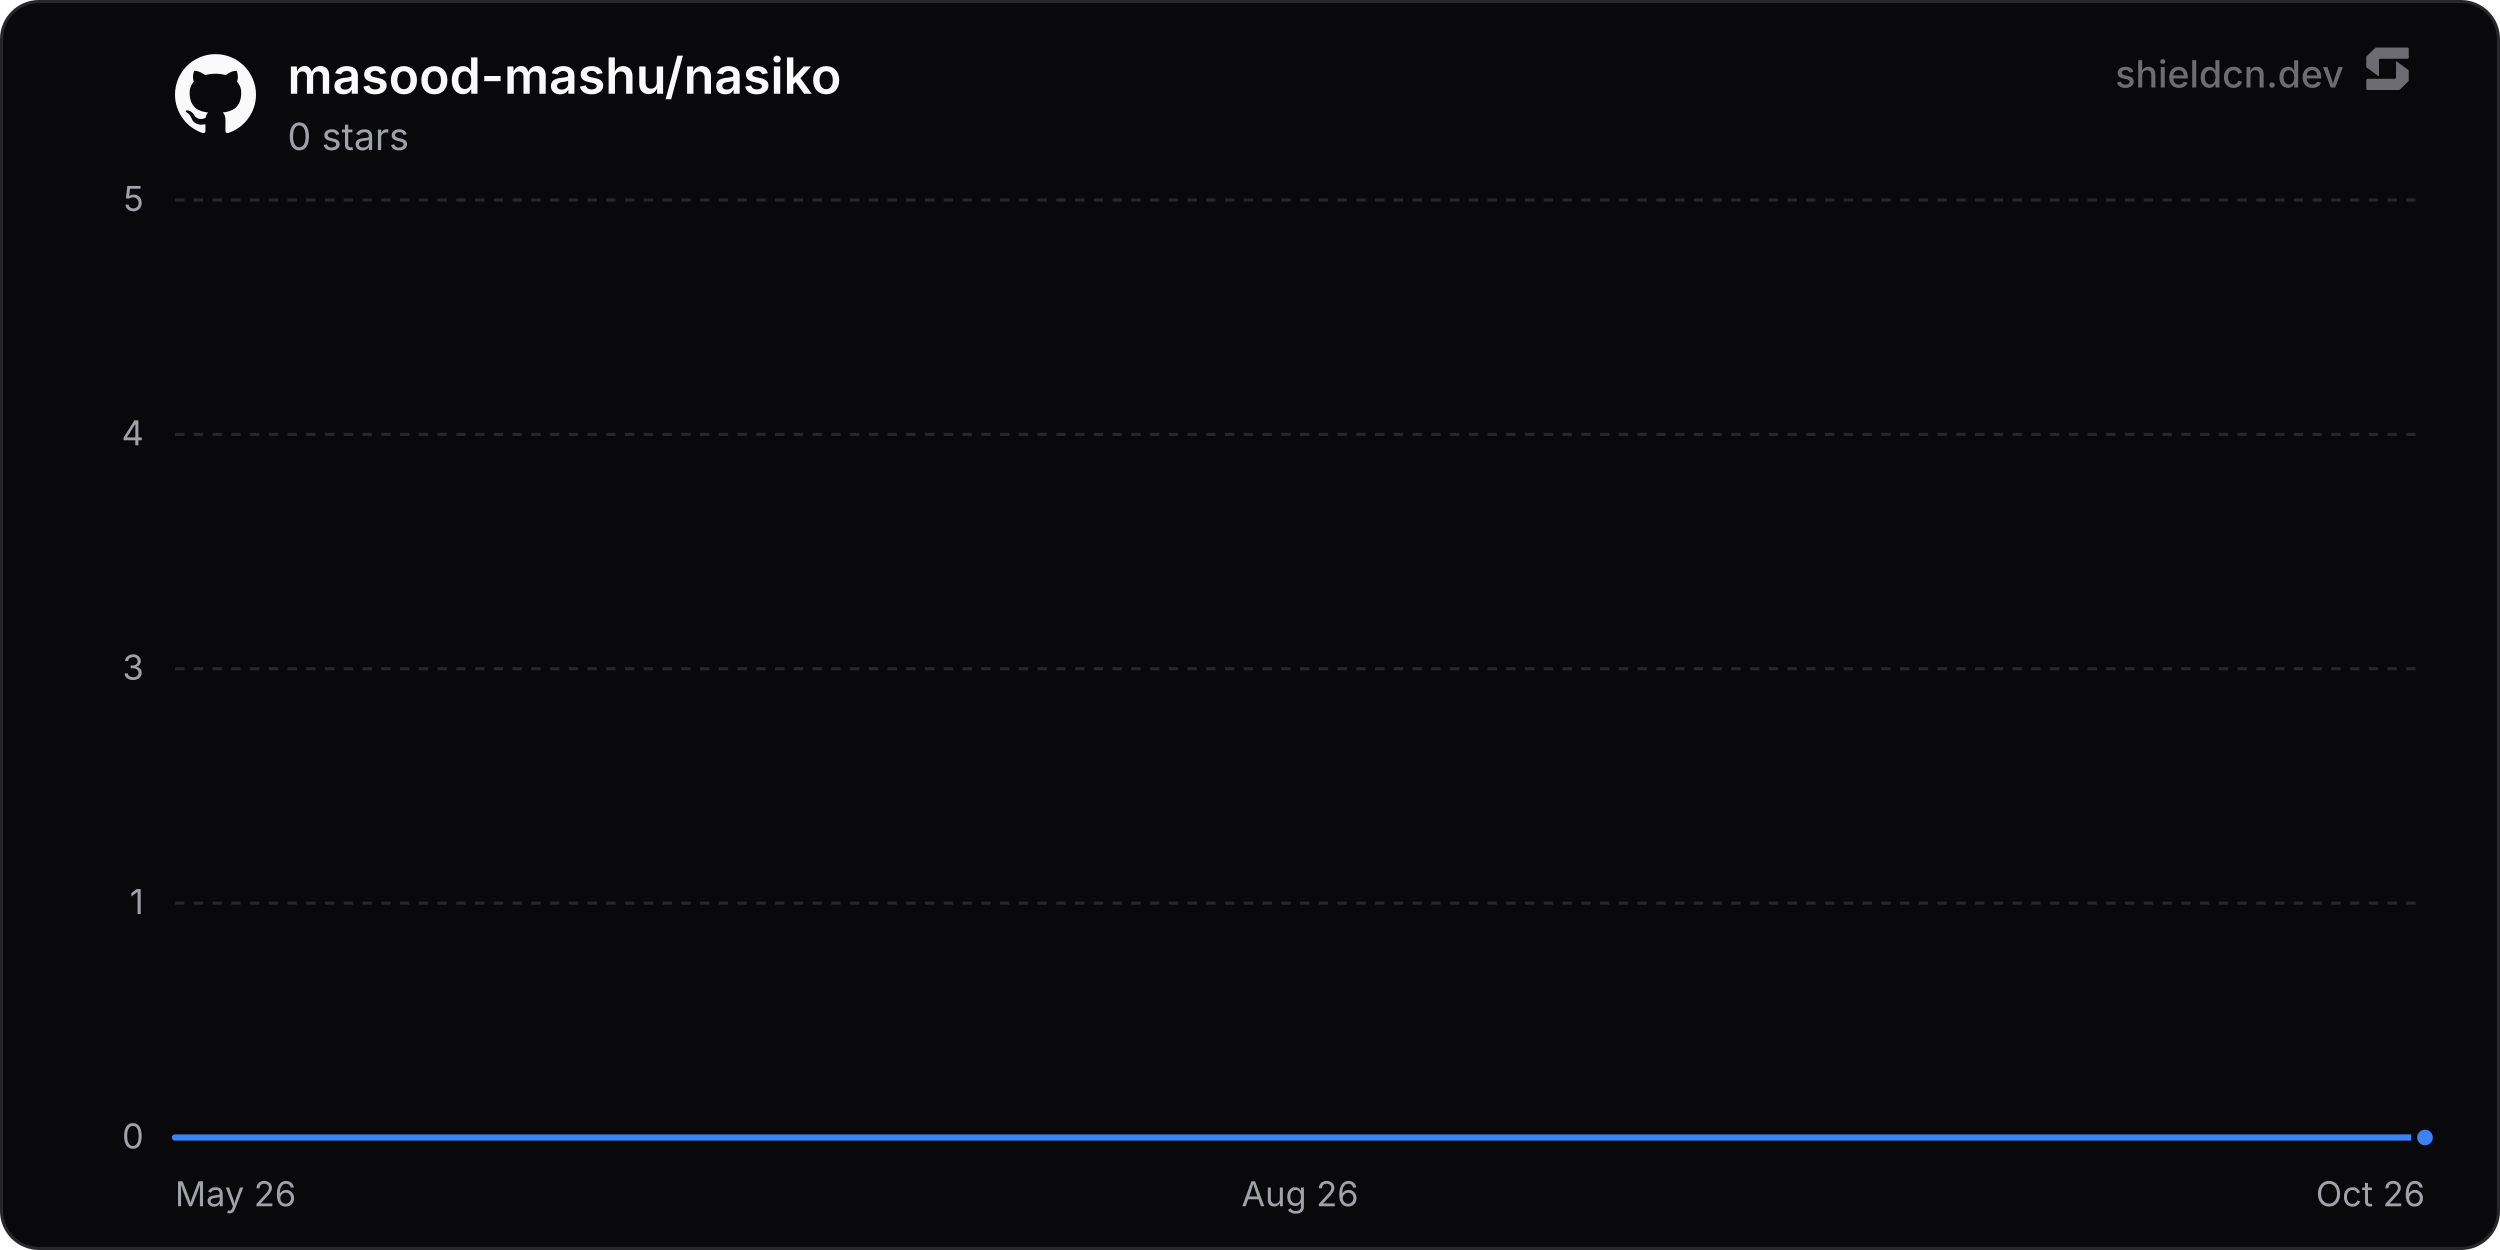
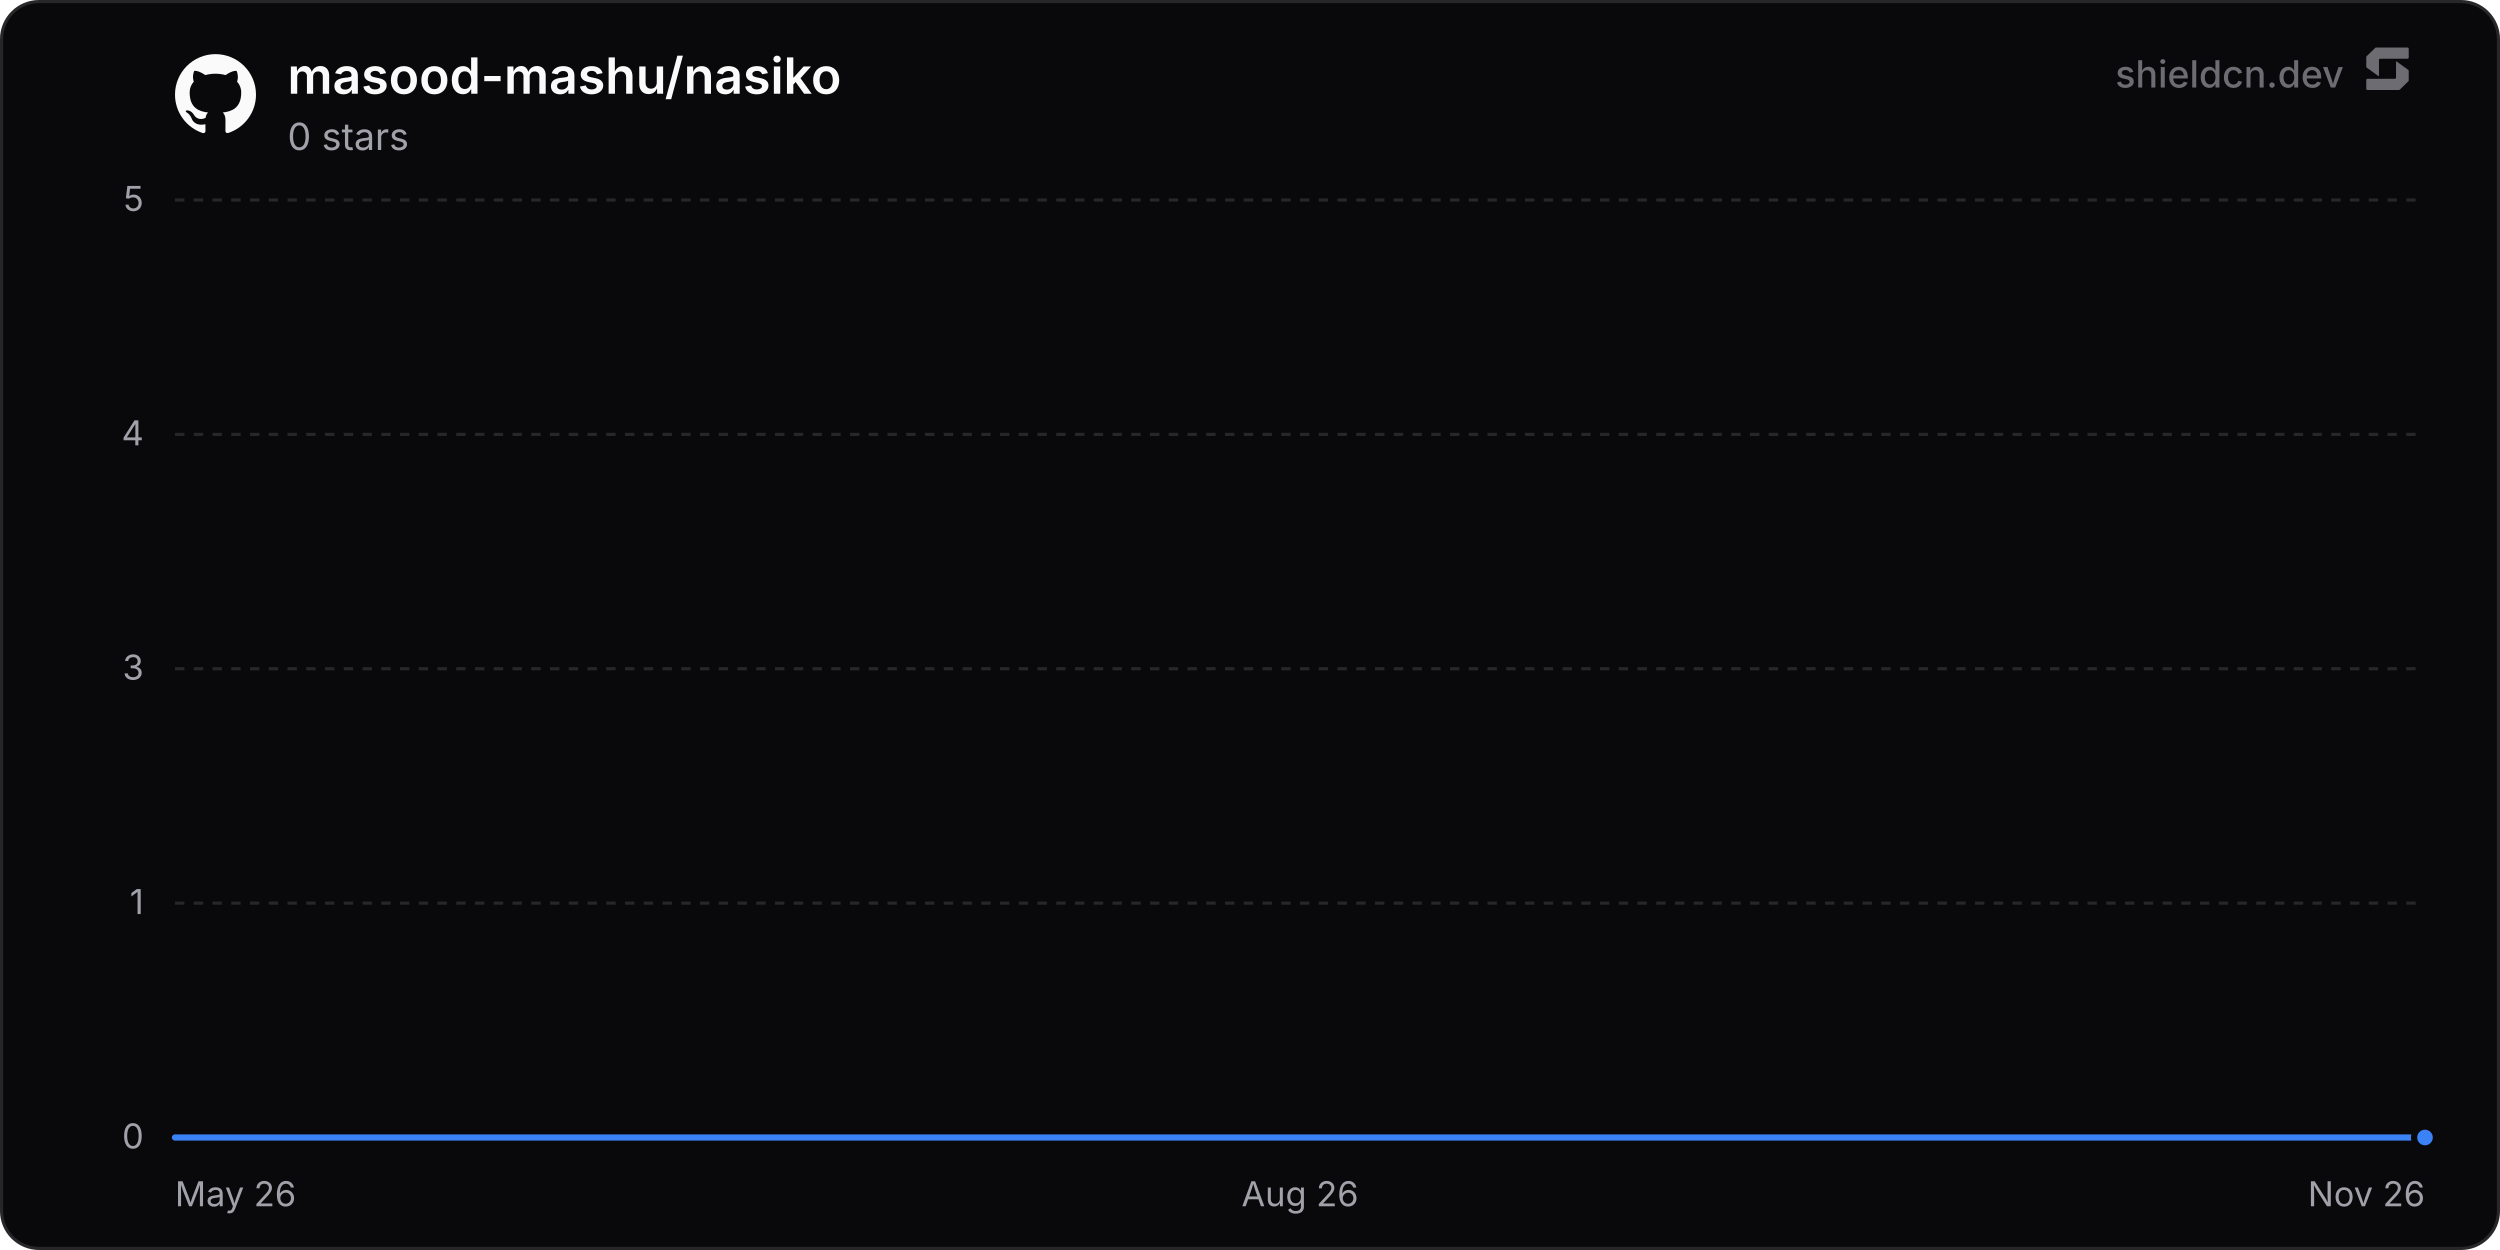
<svg xmlns="http://www.w3.org/2000/svg" width="800" height="400" viewBox="0 0 800 400" role="img" aria-label="masood-mashu/nasiko">
  <defs>
    <linearGradient id="chartFill0" x1="0" y1="0" x2="0" y2="1">
      <stop offset="0%" stop-color="rgba(59, 130, 246, 0.35)" />
      <stop offset="100%" stop-color="rgba(59, 130, 246, 0)" />
    </linearGradient>
  </defs>
  <rect x="0.5" y="0.5" width="799" height="399" rx="12" fill="#09090b" stroke="#27272a" stroke-width="1" />
  <line x1="56" y1="364" x2="776" y2="364" stroke="#27272a" stroke-width="1" />
  <text x="46" y="367.5" text-anchor="end" font-size="11" fill="#a1a1aa" font-family="'Inter', ui-sans-serif, system-ui, -apple-system, BlinkMacSystemFont, 'Segoe UI', Roboto, Helvetica, Arial, sans-serif">0</text>
  <line x1="56" y1="289" x2="776" y2="289" stroke="#27272a" stroke-width="1" stroke-dasharray="3 3" />
  <text x="46" y="292.5" text-anchor="end" font-size="11" fill="#a1a1aa" font-family="'Inter', ui-sans-serif, system-ui, -apple-system, BlinkMacSystemFont, 'Segoe UI', Roboto, Helvetica, Arial, sans-serif">1</text>
  <line x1="56" y1="214" x2="776" y2="214" stroke="#27272a" stroke-width="1" stroke-dasharray="3 3" />
  <text x="46" y="217.5" text-anchor="end" font-size="11" fill="#a1a1aa" font-family="'Inter', ui-sans-serif, system-ui, -apple-system, BlinkMacSystemFont, 'Segoe UI', Roboto, Helvetica, Arial, sans-serif">3</text>
  <line x1="56" y1="139" x2="776" y2="139" stroke="#27272a" stroke-width="1" stroke-dasharray="3 3" />
  <text x="46" y="142.5" text-anchor="end" font-size="11" fill="#a1a1aa" font-family="'Inter', ui-sans-serif, system-ui, -apple-system, BlinkMacSystemFont, 'Segoe UI', Roboto, Helvetica, Arial, sans-serif">4</text>
  <line x1="56" y1="64" x2="776" y2="64" stroke="#27272a" stroke-width="1" stroke-dasharray="3 3" />
  <text x="46" y="67.5" text-anchor="end" font-size="11" fill="#a1a1aa" font-family="'Inter', ui-sans-serif, system-ui, -apple-system, BlinkMacSystemFont, 'Segoe UI', Roboto, Helvetica, Arial, sans-serif">5</text>
  <text x="56" y="386" text-anchor="start" font-size="11" fill="#a1a1aa" font-family="'Inter', ui-sans-serif, system-ui, -apple-system, BlinkMacSystemFont, 'Segoe UI', Roboto, Helvetica, Arial, sans-serif">May 26</text>
  <text x="416" y="386" text-anchor="middle" font-size="11" fill="#a1a1aa" font-family="'Inter', ui-sans-serif, system-ui, -apple-system, BlinkMacSystemFont, 'Segoe UI', Roboto, Helvetica, Arial, sans-serif">Aug 26</text>
-   <text x="776" y="386" text-anchor="end" font-size="11" fill="#a1a1aa" font-family="'Inter', ui-sans-serif, system-ui, -apple-system, BlinkMacSystemFont, 'Segoe UI', Roboto, Helvetica, Arial, sans-serif">Oct 26</text>
-   <path d="M56 364 L83.77 364 L111.54 364 L139.3 364 L167.07 364 L194.84 364 L222.61 364 L250.38 364 L278.14 364 L305.91 364 L333.68 364 L361.45 364 L389.22 364 L416.98 364 L444.75 364 L472.52 364 L500.29 364 L528.06 364 L555.82 364 L583.59 364 L611.36 364 L639.13 364 L666.9 364 L694.66 364 L722.43 364 L750.2 364 L776 364 L776 364 L56 364 Z" fill="url(#chartFill0)" />
-   <path d="M56 364 L83.77 364 L111.54 364 L139.3 364 L167.07 364 L194.84 364 L222.61 364 L250.38 364 L278.14 364 L305.91 364 L333.68 364 L361.45 364 L389.22 364 L416.98 364 L444.75 364 L472.52 364 L500.29 364 L528.06 364 L555.82 364 L583.59 364 L611.36 364 L639.13 364 L666.9 364 L694.66 364 L722.43 364 L750.2 364 L776 364" fill="none" stroke="#3b82f6" stroke-width="2" stroke-linejoin="round" stroke-linecap="round" />
+   <text x="776" y="386" text-anchor="end" font-size="11" fill="#a1a1aa" font-family="'Inter', ui-sans-serif, system-ui, -apple-system, BlinkMacSystemFont, 'Segoe UI', Roboto, Helvetica, Arial, sans-serif">Nov 26</text>
+   <path d="M56 364 L83.61 364 L111.22 364 L138.83 364 L166.44 364 L194.05 364 L221.66 364 L249.27 364 L276.88 364 L304.49 364 L332.1 364 L359.71 364 L387.31 364 L414.92 364 L442.53 364 L470.14 364 L497.75 364 L525.36 364 L552.97 364 L580.58 364 L608.19 364 L635.8 364 L663.41 364 L691.02 364 L718.63 364 L746.24 364 L773.85 364 L776 364 L776 364 L56 364 Z" fill="url(#chartFill0)" />
+   <path d="M56 364 L83.61 364 L111.22 364 L138.83 364 L166.44 364 L194.05 364 L221.66 364 L249.27 364 L276.88 364 L304.49 364 L332.1 364 L359.71 364 L387.31 364 L414.92 364 L442.53 364 L470.14 364 L497.75 364 L525.36 364 L552.97 364 L580.58 364 L608.19 364 L635.8 364 L663.41 364 L691.02 364 L718.63 364 L746.24 364 L773.85 364 L776 364" fill="none" stroke="#3b82f6" stroke-width="2" stroke-linejoin="round" stroke-linecap="round" />
  <circle cx="776" cy="364" r="3.5" fill="#3b82f6" stroke="#09090b" stroke-width="2" />
  <g transform="translate(56, 17) scale(1.08)" fill="#fafafa">
    <path d="M12 .297c-6.63 0-12 5.373-12 12 0 5.303 3.438 9.8 8.205 11.385.6.113.82-.258.82-.577 0-.285-.01-1.04-.015-2.04-3.338.724-4.042-1.61-4.042-1.61C4.422 18.07 3.633 17.7 3.633 17.7c-1.087-.744.084-.729.084-.729 1.205.084 1.838 1.236 1.838 1.236 1.07 1.835 2.809 1.305 3.495.998.108-.776.417-1.305.76-1.605-2.665-.3-5.466-1.332-5.466-5.93 0-1.31.465-2.38 1.235-3.22-.135-.303-.54-1.523.105-3.176 0 0 1.005-.322 3.3 1.23.96-.267 1.98-.399 3-.405 1.02.006 2.04.138 3 .405 2.28-1.552 3.285-1.23 3.285-1.23.645 1.653.24 2.873.12 3.176.765.84 1.23 1.91 1.23 3.22 0 4.61-2.805 5.625-5.475 5.92.42.36.81 1.096.81 2.22 0 1.606-.015 2.896-.015 3.286 0 .315.21.69.825.57C20.565 22.092 24 17.592 24 12.297c0-6.627-5.373-12-12-12" />
  </g>
  <text x="92" y="30" font-size="16" font-weight="600" fill="#fafafa" font-family="'Inter', ui-sans-serif, system-ui, -apple-system, BlinkMacSystemFont, 'Segoe UI', Roboto, Helvetica, Arial, sans-serif">masood-mashu/nasiko</text>
  <text x="92" y="48" font-size="12" fill="#a1a1aa" font-family="'Inter', ui-sans-serif, system-ui, -apple-system, BlinkMacSystemFont, 'Segoe UI', Roboto, Helvetica, Arial, sans-serif">0 stars</text>
  <g fill-opacity="0.65">
    <text x="750" y="28" text-anchor="end" font-size="12" font-weight="500" fill="#a1a1aa" font-family="'Inter', ui-sans-serif, system-ui, -apple-system, BlinkMacSystemFont, 'Segoe UI', Roboto, Helvetica, Arial, sans-serif">shieldcn.dev</text>
    <g transform="translate(756, 14) scale(0.01)" fill="#a1a1aa">
      <path d="M1088.4,565.1c-6.5-4.7-15.5,0-15.5,7.9v510.2c0,21.3-18.1,38.6-40.4,38.6H160.9c-22.3,0-40.4,17.3-40.4,38.6v280.8c0,21.3,18.1,38.6,40.4,38.6h1004.5c10.8,0,21.2-4.2,28.8-11.6l273.4-266.3c7.4-7.2,11.6-16.9,11.6-27v-308.7c0-12.1-5.9-23.5-16.1-30.8l-374.7-270.3Z" />
      <path d="M511.2,1035.9c6.5,4.7,15.5,0,15.5-7.9v-510.2c0-21.3,18.1-38.6,40.4-38.6h871.7c22.3,0,40.4-17.3,40.4-38.6V159.7c0-21.3-18.1-38.6-40.4-38.6H434.3c-10.8,0-21.2,4.2-28.8,11.6L132,399c-7.4,7.2-11.6,16.9-11.6,27v308.7c0,12.1,5.9,23.5,16.1,30.8l374.7,270.3Z" />
    </g>
  </g>
</svg>
